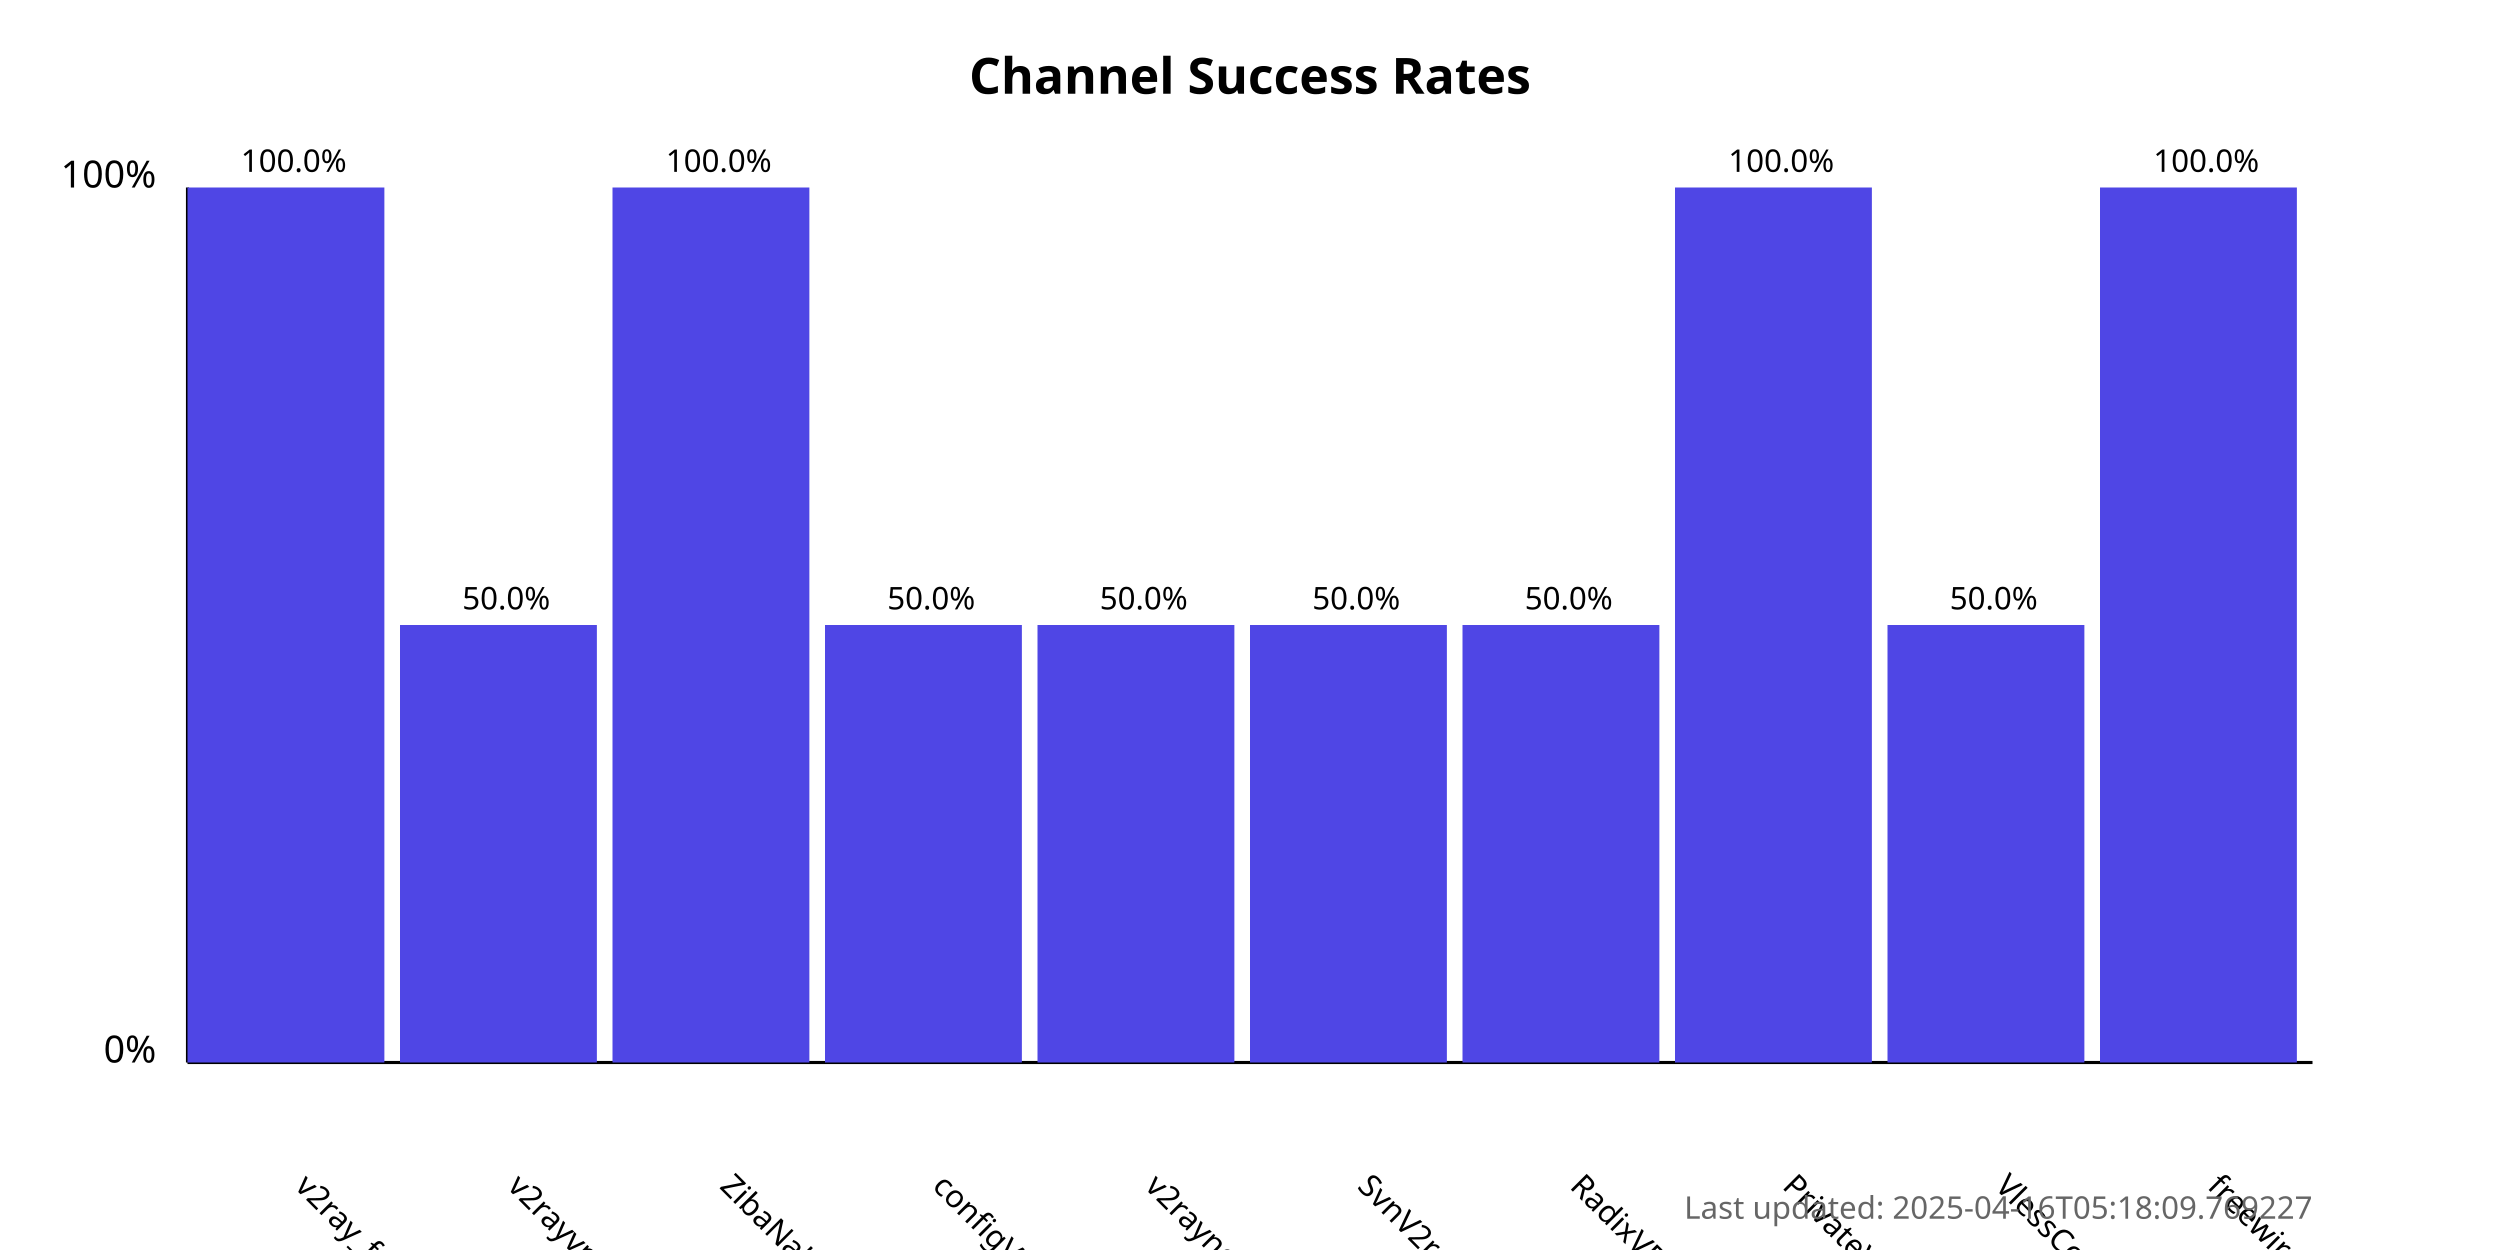
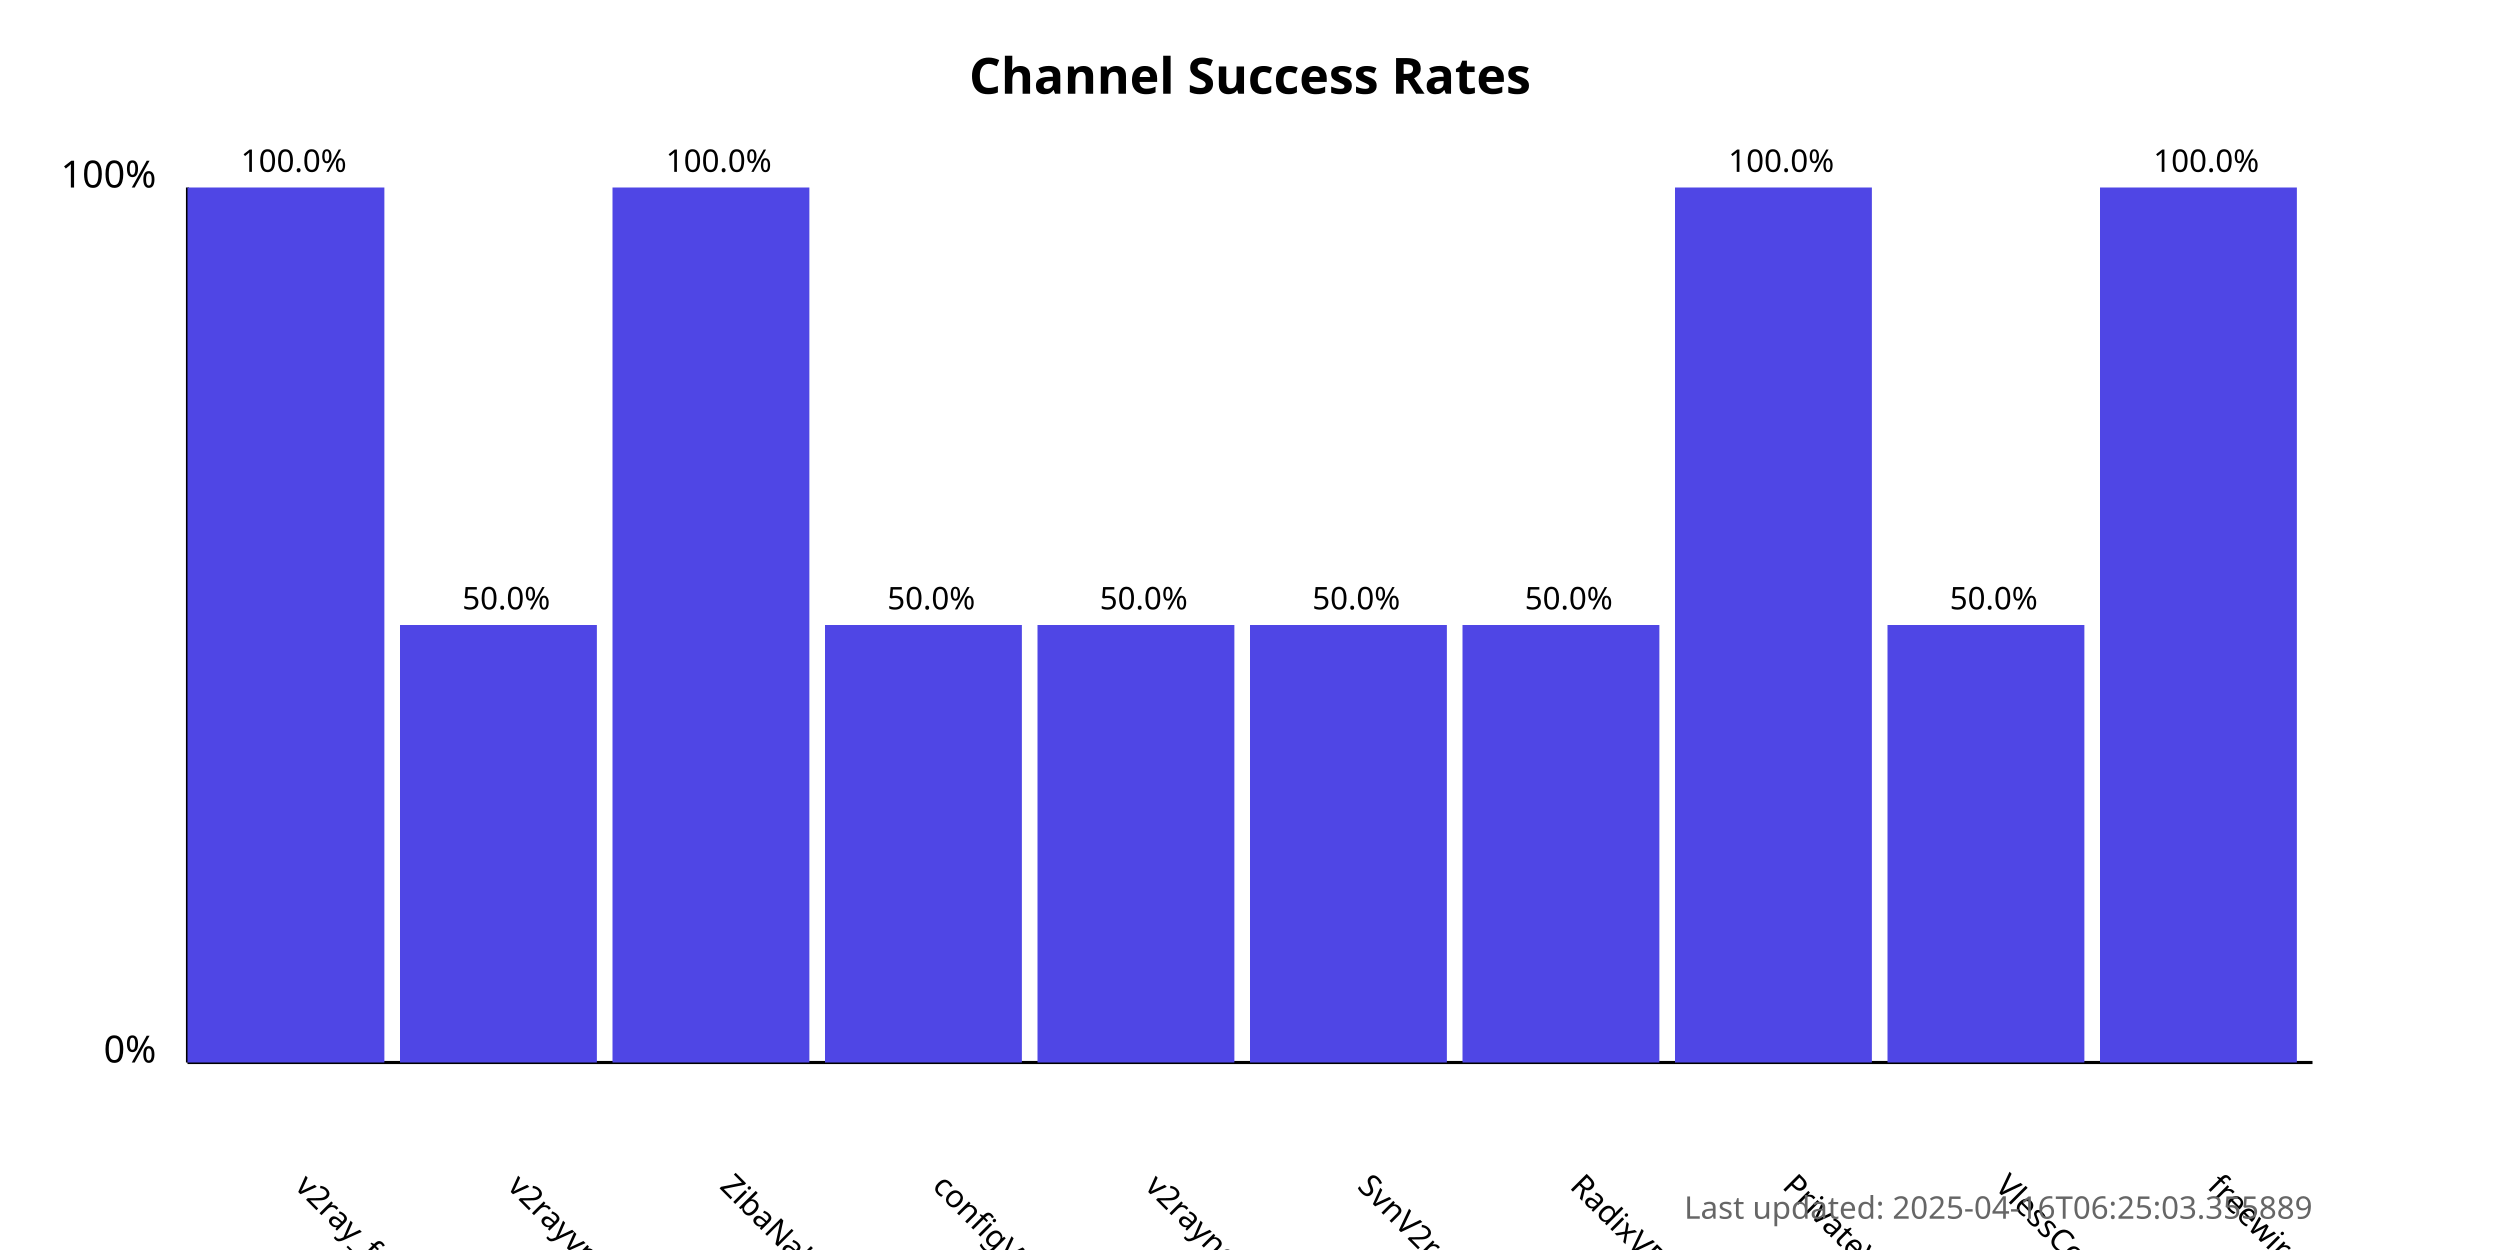
<svg xmlns="http://www.w3.org/2000/svg" width="800" height="400">
  <style>
            .chart-title { font: bold 16px sans-serif; }
            .axis-label { font: 12px sans-serif; }
            .tick-label { font: 10px sans-serif; }
            .bar { fill: #4f46e5; }
            .bar:hover { fill: #6366f1; }
            .timestamp { font: 10px sans-serif; fill: #666; }
        </style>
  <text x="400.0" y="30" text-anchor="middle" class="chart-title">
            Channel Success Rates
        </text>
  <line x1="60" y1="340" x2="60" y2="60" stroke="black" stroke-width="1" />
  <line x1="60" y1="340" x2="740" y2="340" stroke="black" stroke-width="1" />
  <text x="50" y="340" text-anchor="end" class="axis-label">0%</text>
  <text x="50" y="60" text-anchor="end" class="axis-label">100%</text>
  <g>
    <rect x="60" y="60.0" width="63.0" height="280.0" class="bar" />
    <text x="94.0" y="380" transform="rotate(45, 94.0, 380)" text-anchor="start" class="tick-label">
                v2ray_free_conf
            </text>
    <text x="94.0" y="55.0" text-anchor="middle" class="tick-label">
                100.0%
            </text>
  </g>
  <g>
    <rect x="128.0" y="200.0" width="63.0" height="140.0" class="bar" />
    <text x="162.0" y="380" transform="rotate(45, 162.0, 380)" text-anchor="start" class="tick-label">
                v2rayvpno
            </text>
    <text x="162.0" y="195.0" text-anchor="middle" class="tick-label">
                50.0%
            </text>
  </g>
  <g>
    <rect x="196.0" y="60.0" width="63.0" height="280.0" class="bar" />
    <text x="230.0" y="380" transform="rotate(45, 230.0, 380)" text-anchor="start" class="tick-label">
                ZibaNabz
            </text>
    <text x="230.0" y="55.0" text-anchor="middle" class="tick-label">
                100.0%
            </text>
  </g>
  <g>
    <rect x="264.0" y="200.0" width="63.0" height="140.0" class="bar" />
    <text x="298.0" y="380" transform="rotate(45, 298.0, 380)" text-anchor="start" class="tick-label">
                configV2rayForFree
            </text>
    <text x="298.0" y="195.0" text-anchor="middle" class="tick-label">
                50.0%
            </text>
  </g>
  <g>
    <rect x="332.0" y="200.0" width="63.0" height="140.0" class="bar" />
    <text x="366.0" y="380" transform="rotate(45, 366.0, 380)" text-anchor="start" class="tick-label">
                v2rayngvpn
            </text>
    <text x="366.0" y="195.0" text-anchor="middle" class="tick-label">
                50.0%
            </text>
  </g>
  <g>
    <rect x="400.0" y="200.0" width="63.0" height="140.0" class="bar" />
    <text x="434.0" y="380" transform="rotate(45, 434.0, 380)" text-anchor="start" class="tick-label">
                SvnV2ray
            </text>
    <text x="434.0" y="195.0" text-anchor="middle" class="tick-label">
                50.0%
            </text>
  </g>
  <g>
    <rect x="468.0" y="200.0" width="63.0" height="140.0" class="bar" />
    <text x="502.0" y="380" transform="rotate(45, 502.0, 380)" text-anchor="start" class="tick-label">
                RadixVPN
            </text>
    <text x="502.0" y="195.0" text-anchor="middle" class="tick-label">
                50.0%
            </text>
  </g>
  <g>
    <rect x="536.0" y="60.0" width="63.0" height="280.0" class="bar" />
    <text x="570.0" y="380" transform="rotate(45, 570.0, 380)" text-anchor="start" class="tick-label">
                PrivateVPNs
            </text>
    <text x="570.0" y="55.0" text-anchor="middle" class="tick-label">
                100.0%
            </text>
  </g>
  <g>
    <rect x="604.0" y="200.0" width="63.0" height="140.0" class="bar" />
    <text x="638.0" y="380" transform="rotate(45, 638.0, 380)" text-anchor="start" class="tick-label">
                VlessConfig
            </text>
    <text x="638.0" y="195.0" text-anchor="middle" class="tick-label">
                50.0%
            </text>
  </g>
  <g>
    <rect x="672.0" y="60.0" width="63.0" height="280.0" class="bar" />
    <text x="706.0" y="380" transform="rotate(45, 706.0, 380)" text-anchor="start" class="tick-label">
                freewireguard
            </text>
    <text x="706.0" y="55.0" text-anchor="middle" class="tick-label">
                100.0%
            </text>
  </g>
  <text x="740" y="390" text-anchor="end" class="timestamp">
-             Last updated: 2025-04-16T05:18:09.769227
+             Last updated: 2025-04-16T06:25:03.355889
        </text>
</svg>
